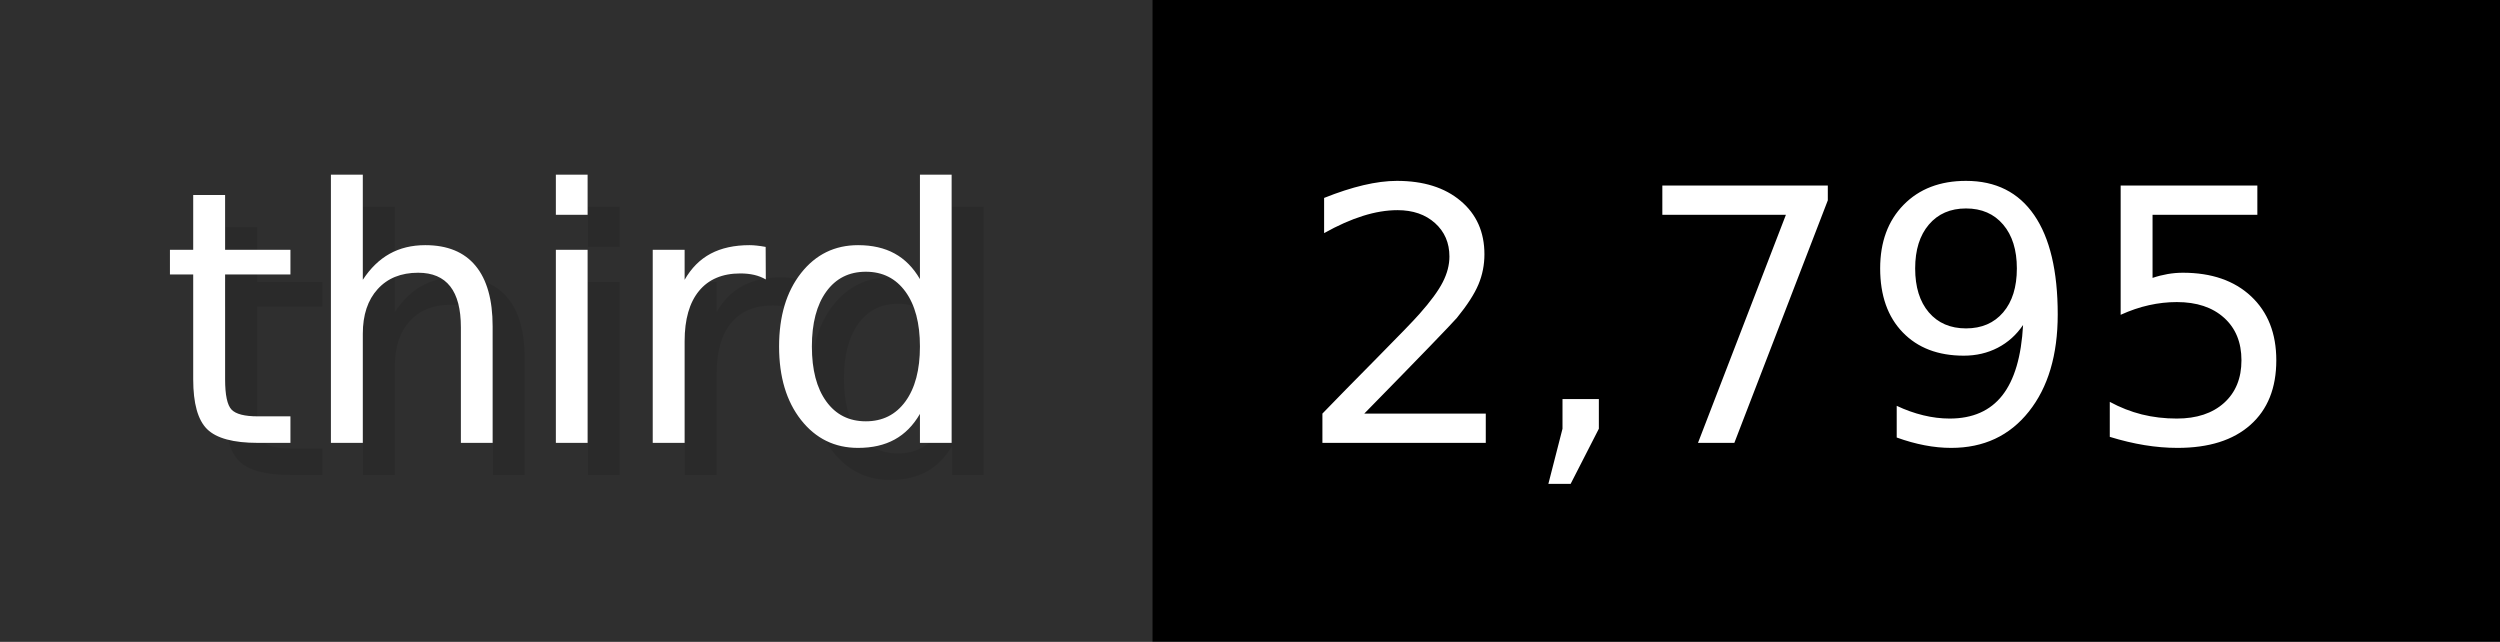
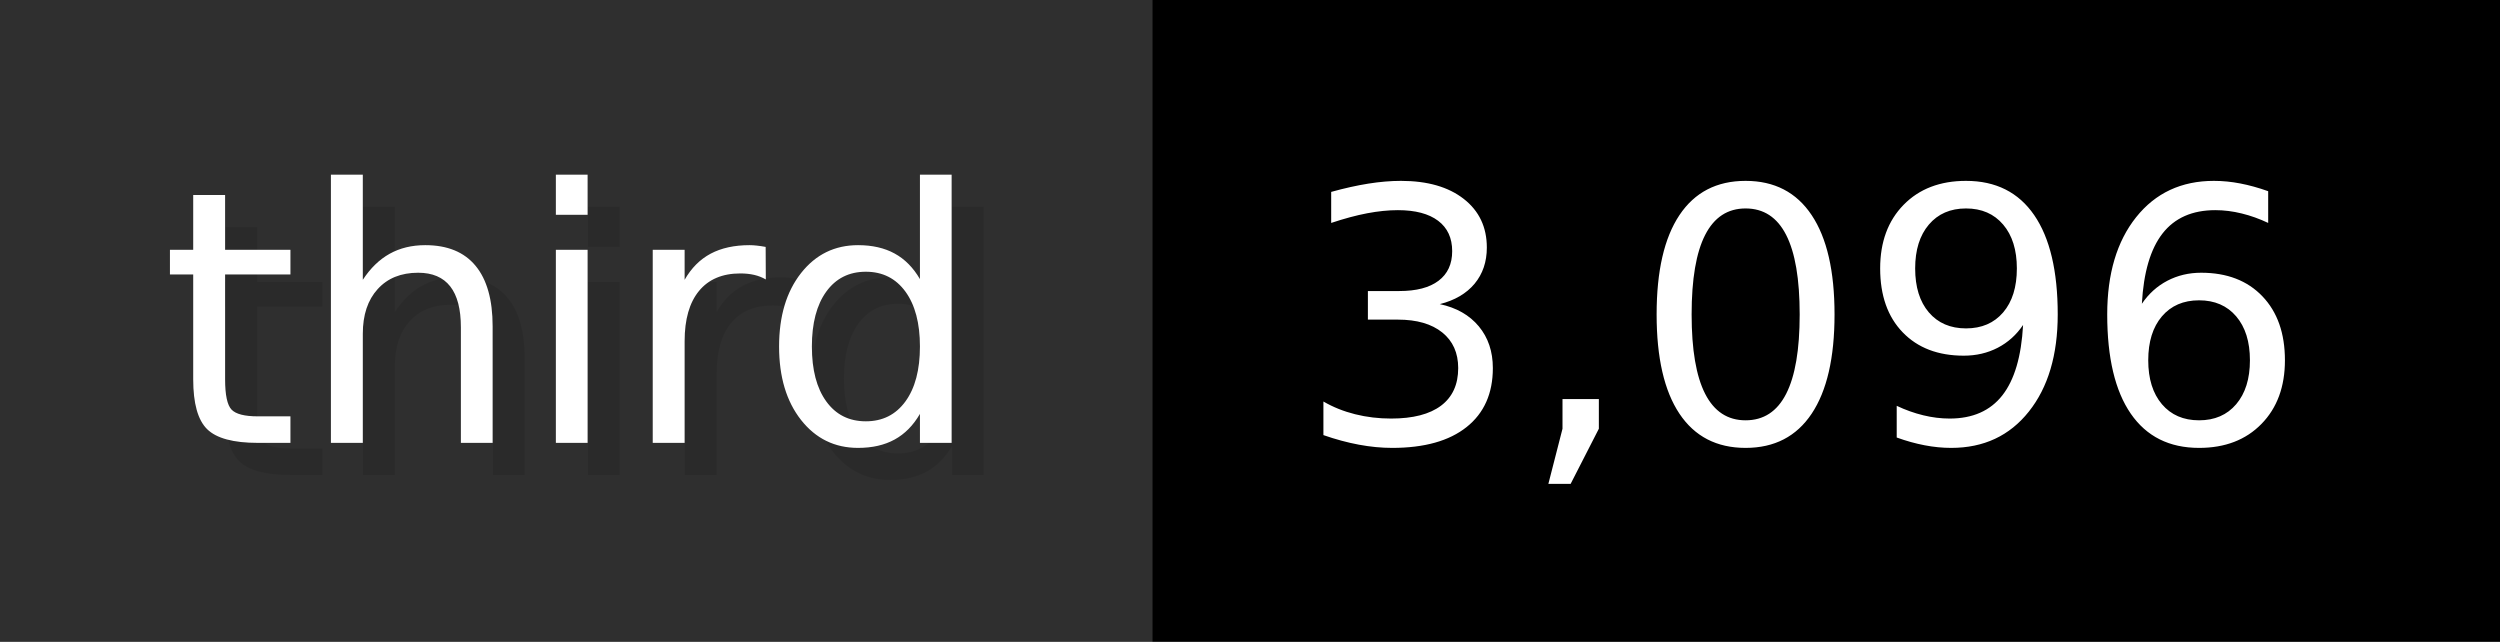
- <svg xmlns="http://www.w3.org/2000/svg" width="77.9" height="20" viewBox="0 0 779 200" role="img" aria-label="third: 2,795">
+ <svg xmlns="http://www.w3.org/2000/svg" width="77.9" height="20" viewBox="0 0 779 200" role="img" aria-label="third: 3,096">
  <g>
    <rect fill="#2F2F2F" width="359" height="200" />
    <rect fill="#" x="359" width="420" height="200" />
  </g>
  <g aria-hidden="true" fill="#fff" text-anchor="start" font-family="Verdana,DejaVu Sans,sans-serif" font-size="110">
    <text x="60" y="148" textLength="259" fill="#000" opacity="0.1">third</text>
    <text x="50" y="138" textLength="259">third</text>
-     <text x="414" y="148" textLength="320" fill="#000" opacity="0.1">2,795</text>
-     <text x="404" y="138" textLength="320">2,795</text>
+     <text x="414" y="148" textLength="320" fill="#000" opacity="0.1">3,096</text>
+     <text x="404" y="138" textLength="320">3,096</text>
  </g>
</svg>
